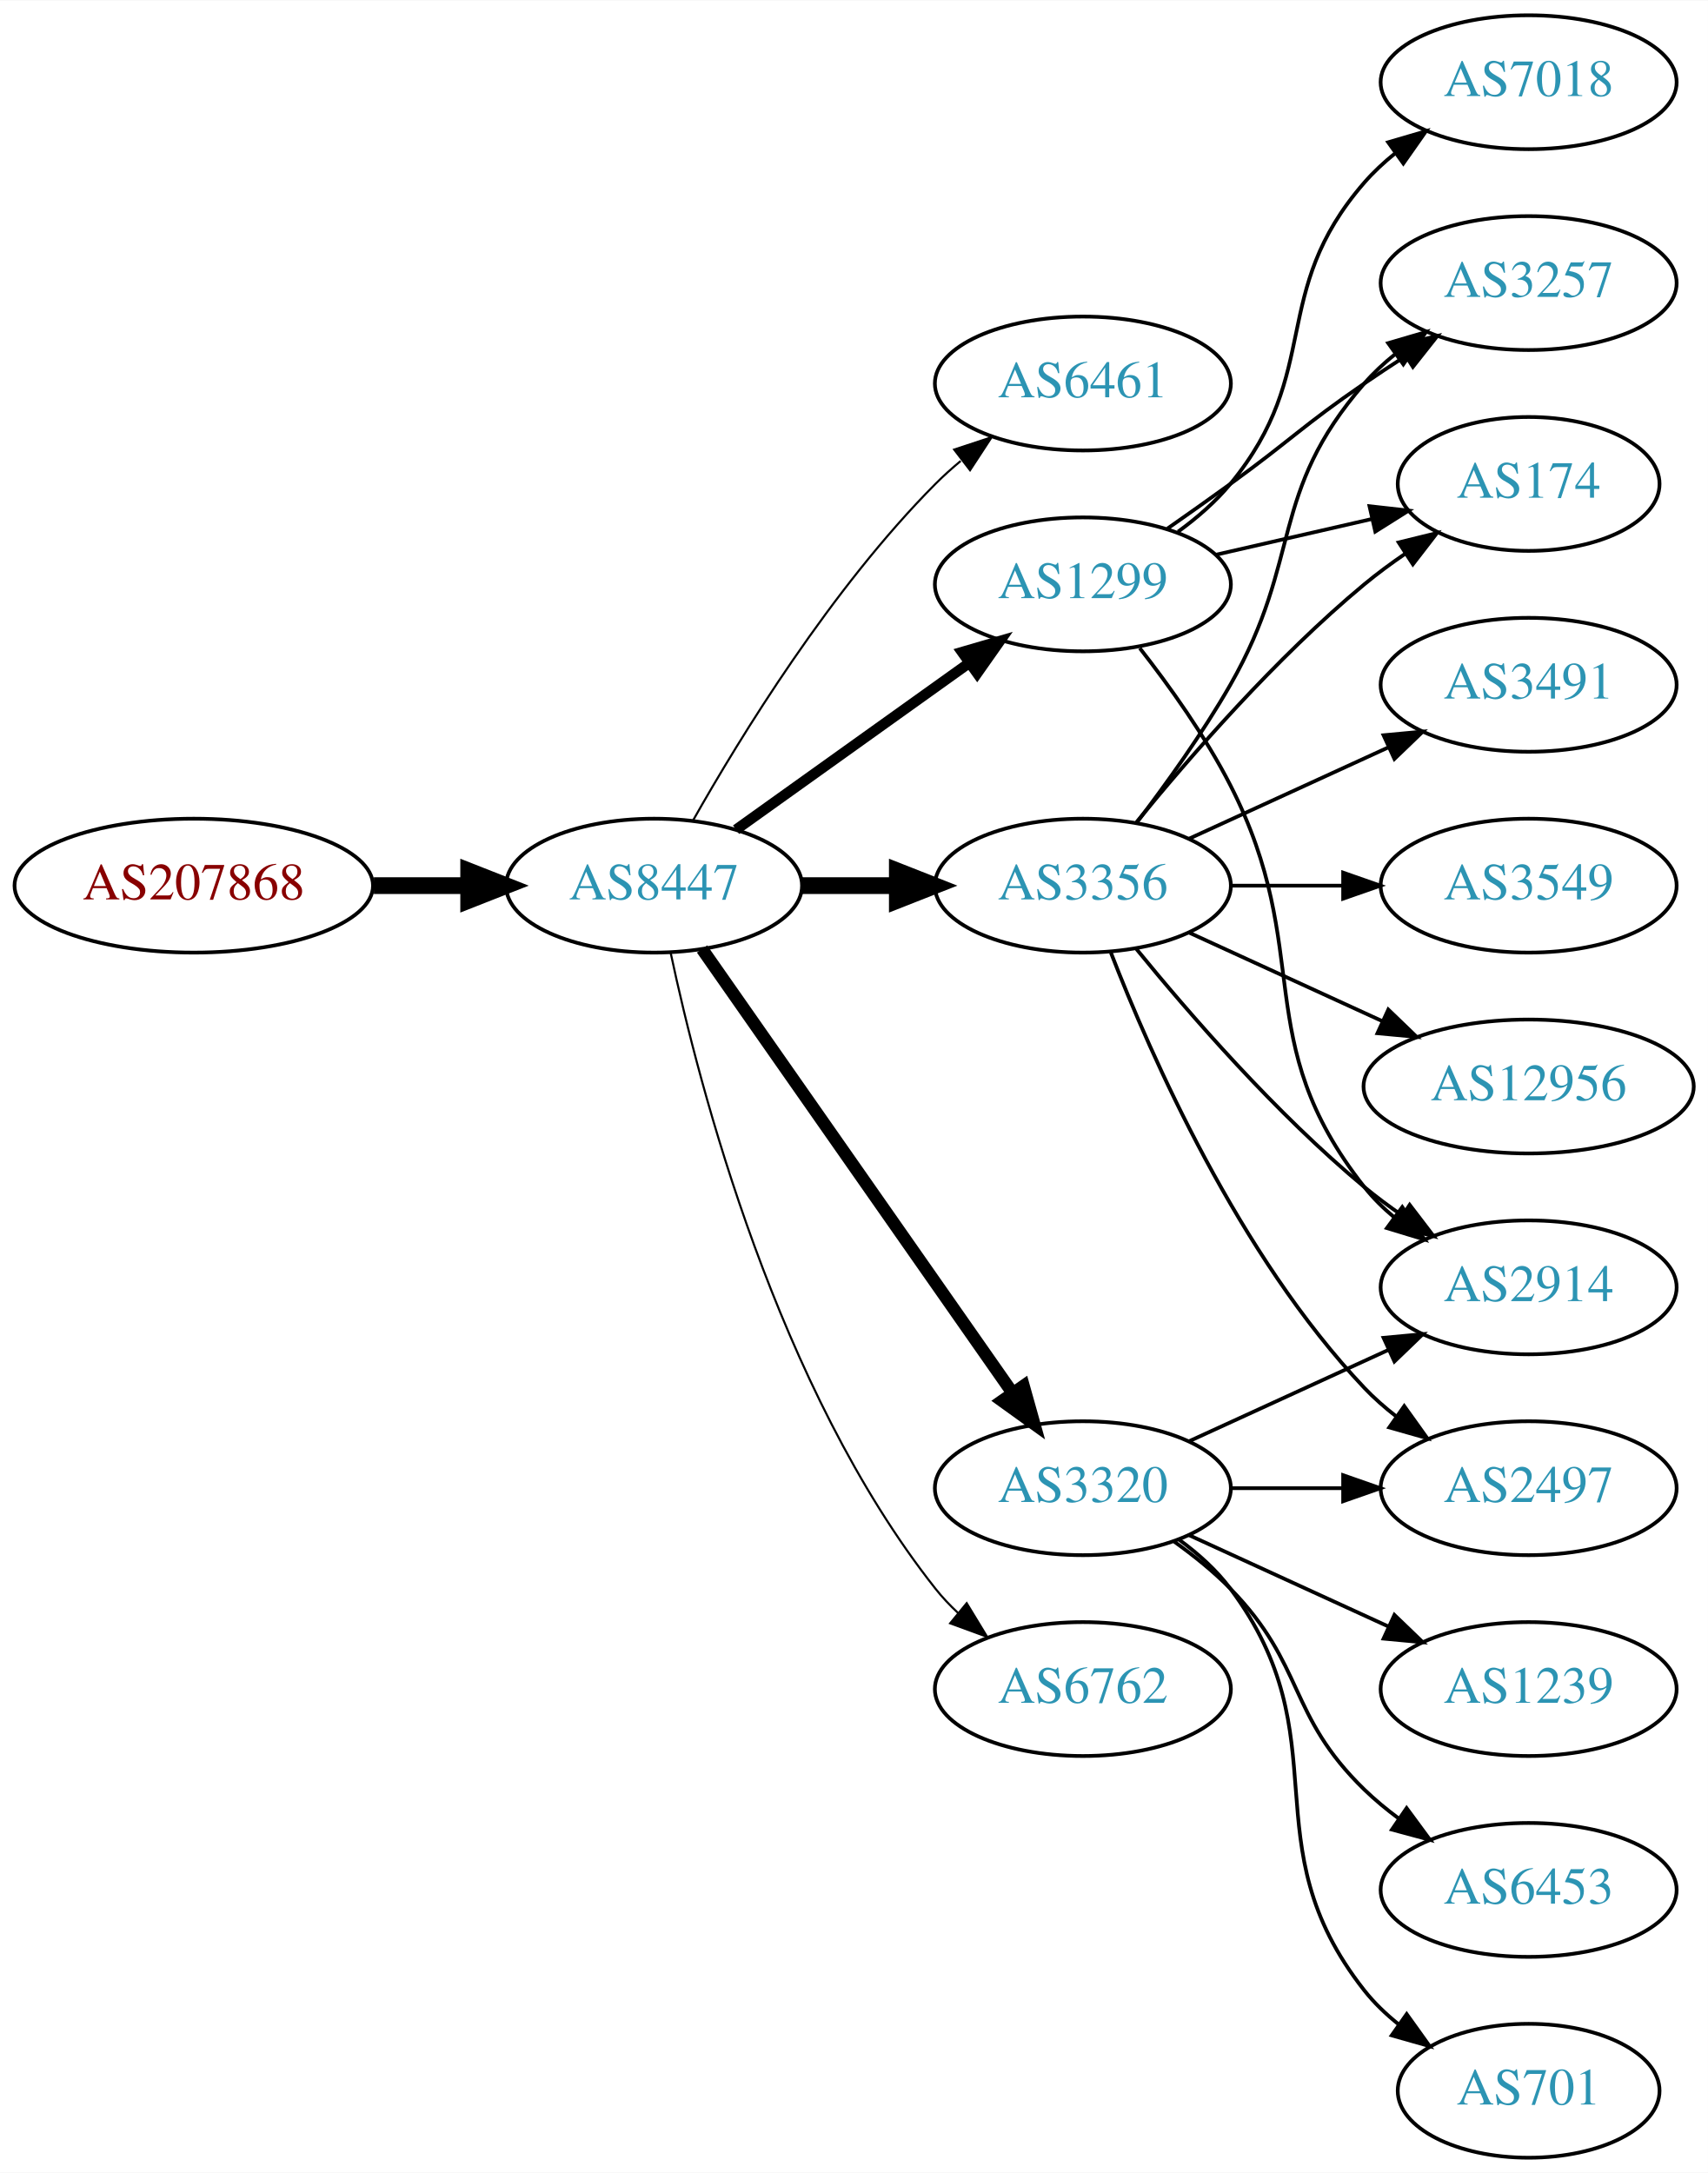
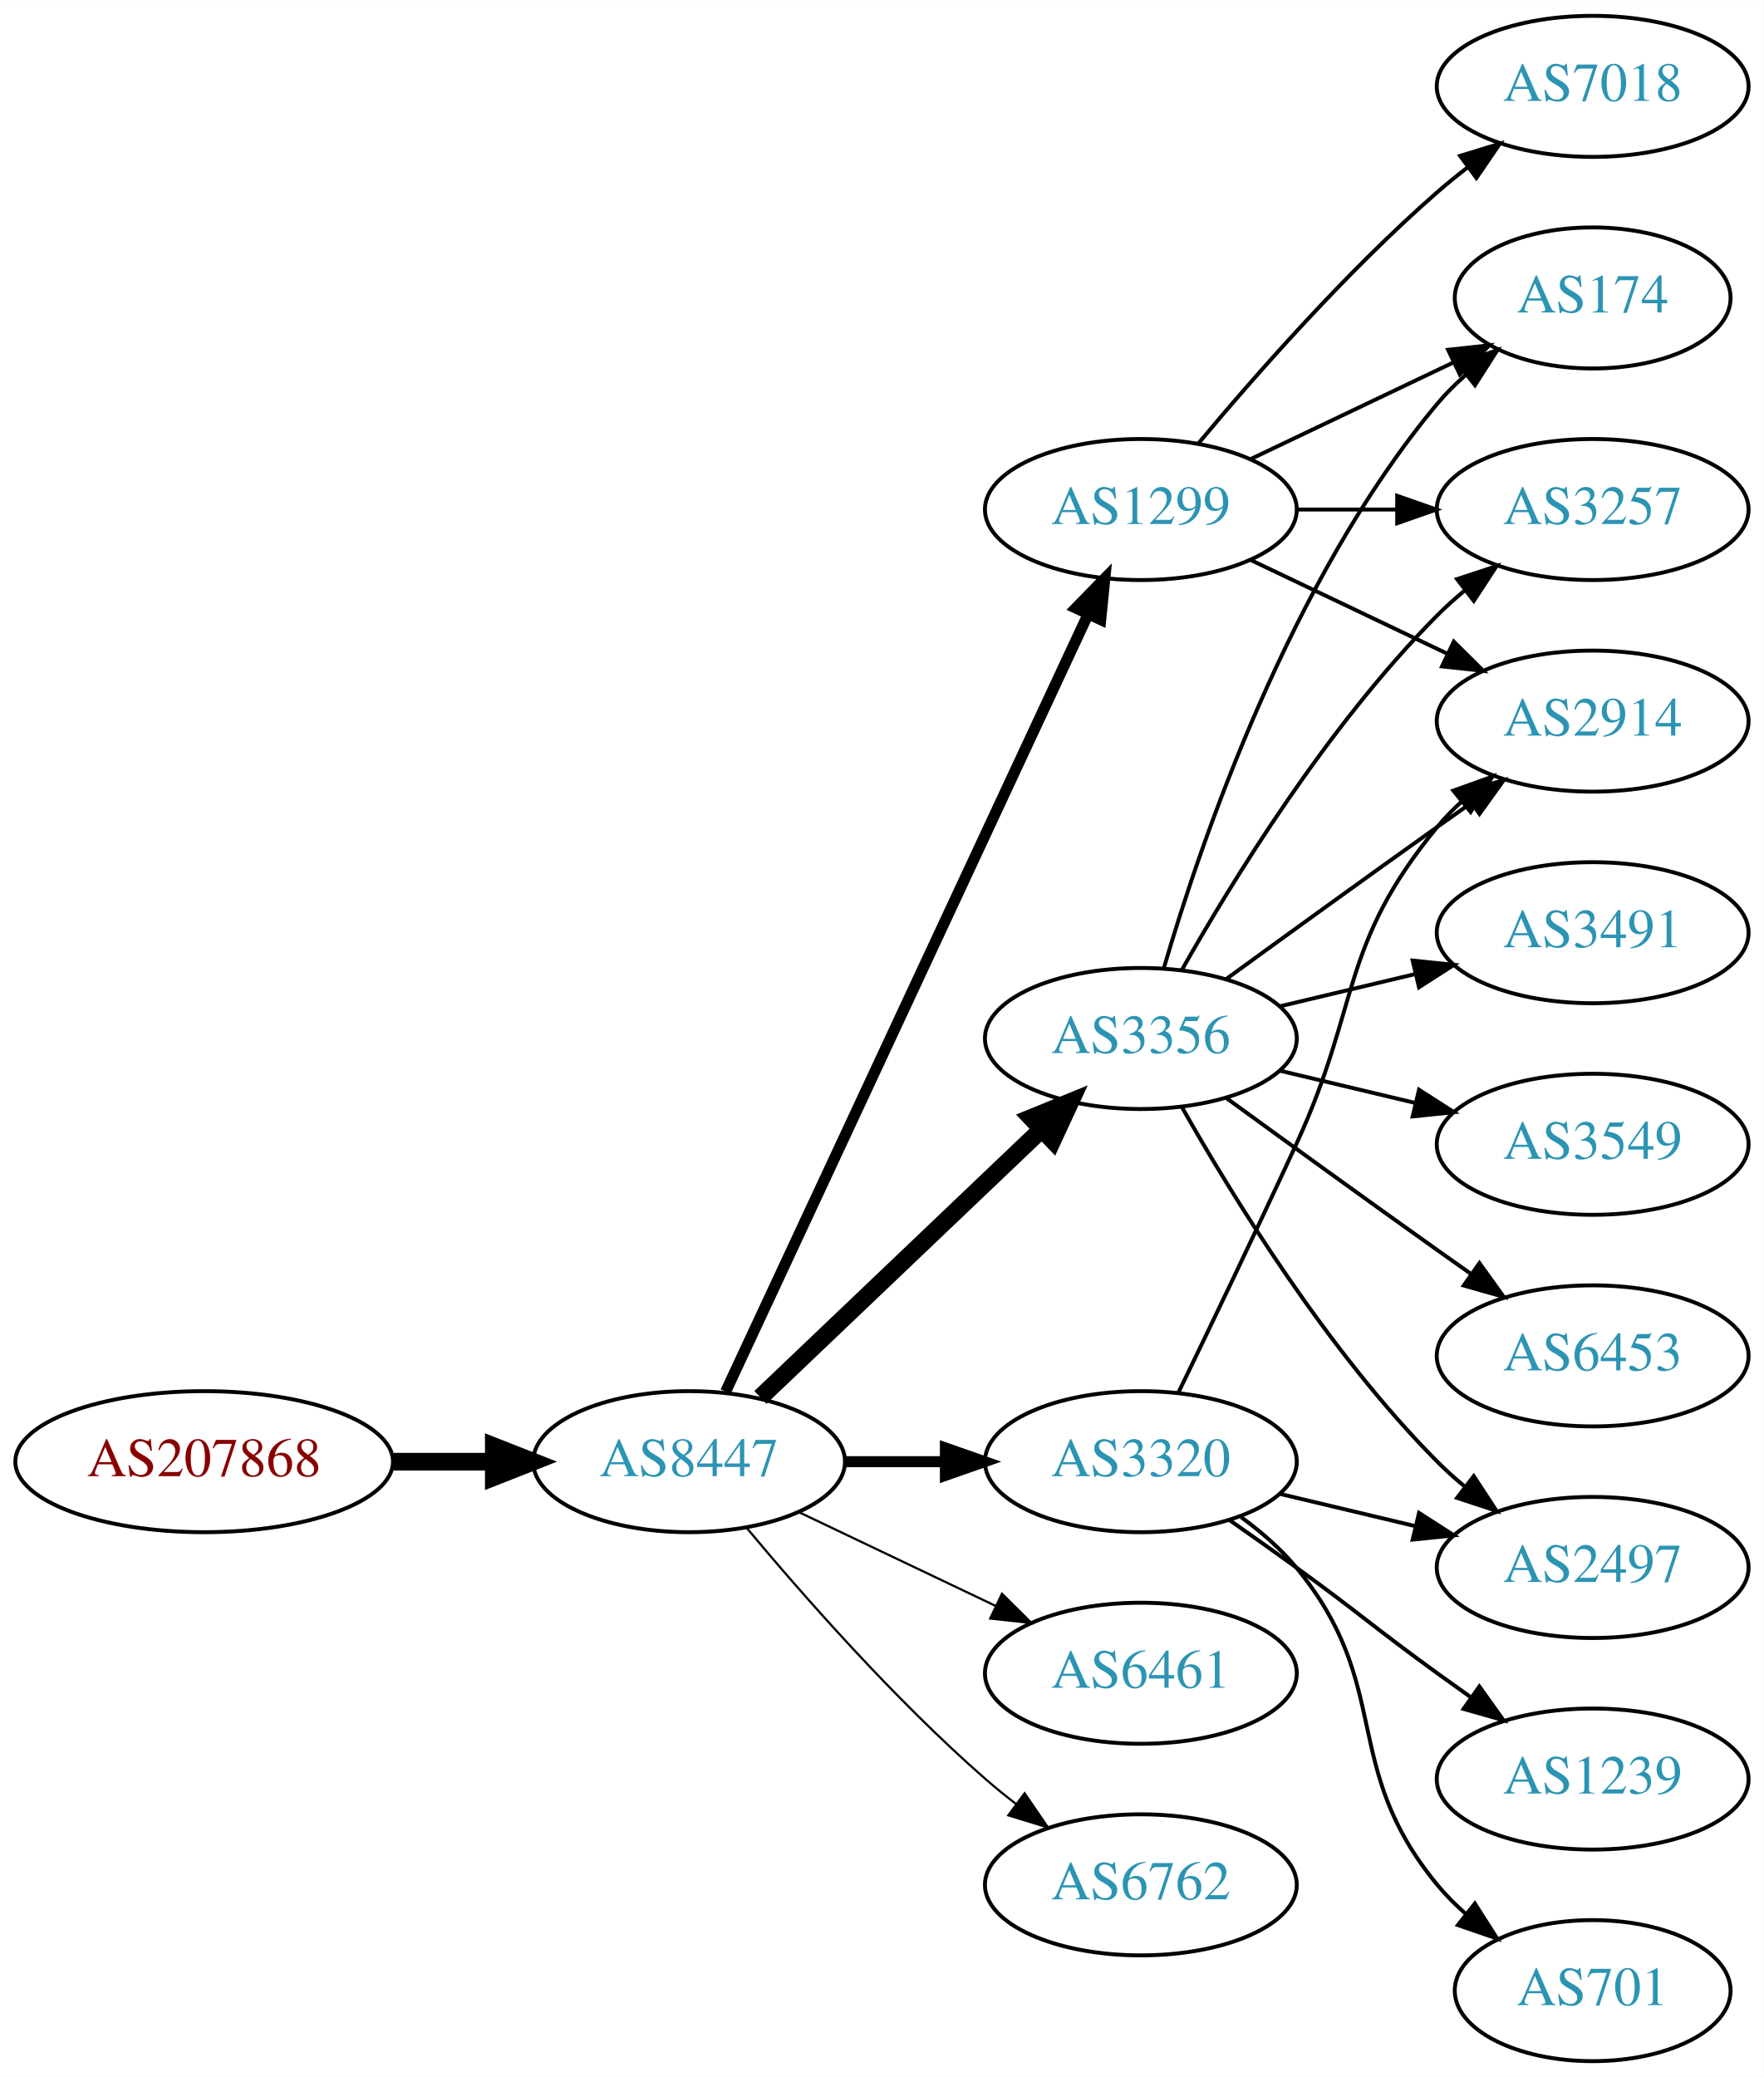
- <svg xmlns="http://www.w3.org/2000/svg" xmlns:xlink="http://www.w3.org/1999/xlink" width="459pt" height="584pt" viewBox="0.00 0.00 459.17 584.00">
-   <g id="graph0" class="graph" transform="scale(1 1) rotate(0) translate(4 580)">
-     <polygon fill="white" stroke="none" points="-4,4 -4,-580 455.17,-580 455.17,4 -4,4" />
+ <svg xmlns="http://www.w3.org/2000/svg" xmlns:xlink="http://www.w3.org/1999/xlink" width="450pt" height="530pt" viewBox="0.00 0.00 450.07 530.00">
+   <g id="graph0" class="graph" transform="scale(1 1) rotate(0) translate(4 526)">
+     <polygon fill="white" stroke="none" points="-4,4 -4,-526 446.07,-526 446.07,4 -4,4" />
    <g id="node1" class="node">
      <g id="a_node1">
        <a xlink:href="/asn/207868" xlink:title="AS207868 ~ Hennlich GmbH &amp; Co KG [AT]">
-           <ellipse fill="#ffffff" stroke="black" cx="48.096" cy="-342" rx="48.192" ry="18" />
-           <text text-anchor="middle" x="48.096" y="-338.3" font-family="Times,serif" font-size="14.00" fill="#880000">AS207868</text>
+           <ellipse fill="#ffffff" stroke="black" cx="48.096" cy="-153" rx="48.192" ry="18" />
+           <text text-anchor="middle" x="48.096" y="-149.3" font-family="Times,serif" font-size="14.00" fill="#880000">AS207868</text>
        </a>
      </g>
    </g>
    <g id="node2" class="node">
      <g id="a_node2">
        <a xlink:href="/asn/8447" xlink:title="AS8447 ~ A1 Telekom Austria AG [AT]">
-           <ellipse fill="#ffffff" stroke="black" cx="171.838" cy="-342" rx="39.794" ry="18" />
-           <text text-anchor="middle" x="171.838" y="-338.3" font-family="Times,serif" font-size="14.00" fill="#2c94b3">AS8447</text>
+           <ellipse fill="#ffffff" stroke="black" cx="171.838" cy="-153" rx="39.794" ry="18" />
+           <text text-anchor="middle" x="171.838" y="-149.3" font-family="Times,serif" font-size="14.00" fill="#2c94b3">AS8447</text>
        </a>
      </g>
    </g>
    <g id="edge1" class="edge">
-       <path fill="none" stroke="black" stroke-width="4.5" d="M96.513,-342C104.867,-342 113.577,-342 121.969,-342" />
-       <polygon fill="black" stroke="black" stroke-width="4.5" points="122.004,-345.938 132.004,-342 122.004,-338.063 122.004,-345.938" />
+       <path fill="none" stroke="black" stroke-width="4.5" d="M96.513,-153C104.867,-153 113.577,-153 121.969,-153" />
+       <polygon fill="black" stroke="black" stroke-width="4.5" points="122.004,-156.938 132.004,-153 122.004,-149.063 122.004,-156.938" />
    </g>
    <g id="node3" class="node">
      <g id="a_node3">
-         <a xlink:href="/asn/6461" xlink:title="AS6461 ~ Zayo Bandwidth [US]">
-           <ellipse fill="#ffffff" stroke="black" cx="287.131" cy="-477" rx="39.794" ry="18" />
-           <text text-anchor="middle" x="287.131" y="-473.3" font-family="Times,serif" font-size="14.00" fill="#2c94b3">AS6461</text>
+         <a xlink:href="/asn/1299" xlink:title="AS1299 ~ Telia Carrier [EU]">
+           <ellipse fill="#ffffff" stroke="black" cx="287.131" cy="-396" rx="39.794" ry="18" />
+           <text text-anchor="middle" x="287.131" y="-392.3" font-family="Times,serif" font-size="14.00" fill="#2c94b3">AS1299</text>
        </a>
      </g>
    </g>
    <g id="edge2" class="edge">
-       <path fill="none" stroke="black" stroke-width="0.562" d="M182.298,-359.49C195.08,-382.096 219.512,-421.886 247.484,-450 249.595,-452.121 251.891,-454.188 254.277,-456.171" />
-       <polygon fill="black" stroke="black" stroke-width="0.562" points="252.529,-459.242 262.592,-462.556 256.792,-453.69 252.529,-459.242" />
+       <path fill="none" stroke="black" stroke-width="2.812" d="M181.169,-170.868C200.858,-213.101 250.358,-319.272 273.649,-369.227" />
+       <polygon fill="black" stroke="black" stroke-width="2.812" points="270.543,-370.849 277.941,-378.433 276.887,-367.891 270.543,-370.849" />
    </g>
    <g id="node4" class="node">
      <g id="a_node4">
        <a xlink:href="/asn/3356" xlink:title="AS3356 ~ Level 3 Parent, LLC [US]">
-           <ellipse fill="#ffffff" stroke="black" cx="287.131" cy="-342" rx="39.794" ry="18" />
-           <text text-anchor="middle" x="287.131" y="-338.3" font-family="Times,serif" font-size="14.00" fill="#2c94b3">AS3356</text>
+           <ellipse fill="#ffffff" stroke="black" cx="287.131" cy="-261" rx="39.794" ry="18" />
+           <text text-anchor="middle" x="287.131" y="-257.3" font-family="Times,serif" font-size="14.00" fill="#2c94b3">AS3356</text>
        </a>
      </g>
    </g>
    <g id="edge3" class="edge">
-       <path fill="none" stroke="black" stroke-width="4.5" d="M211.51,-342C219.713,-342 228.477,-342 237.009,-342" />
-       <polygon fill="black" stroke="black" stroke-width="4.5" points="237.248,-345.938 247.248,-342 237.248,-338.063 237.248,-345.938" />
+       <path fill="none" stroke="black" stroke-width="4.5" d="M190.045,-169.403C209.12,-187.587 240.04,-217.063 261.638,-237.651" />
+       <polygon fill="black" stroke="black" stroke-width="4.5" points="259.178,-240.747 269.133,-244.797 264.612,-235.047 259.178,-240.747" />
    </g>
    <g id="node5" class="node">
      <g id="a_node5">
-         <a xlink:href="/asn/1299" xlink:title="AS1299 ~ Telia Carrier [EU]">
-           <ellipse fill="#ffffff" stroke="black" cx="287.131" cy="-423" rx="39.794" ry="18" />
-           <text text-anchor="middle" x="287.131" y="-419.3" font-family="Times,serif" font-size="14.00" fill="#2c94b3">AS1299</text>
+         <a xlink:href="/asn/3320" xlink:title="AS3320 ~ DTAG [DE]">
+           <ellipse fill="#ffffff" stroke="black" cx="287.131" cy="-153" rx="39.794" ry="18" />
+           <text text-anchor="middle" x="287.131" y="-149.3" font-family="Times,serif" font-size="14.00" fill="#2c94b3">AS3320</text>
        </a>
      </g>
    </g>
    <g id="edge4" class="edge">
-       <path fill="none" stroke="black" stroke-width="2.812" d="M193.882,-357.046C211.497,-369.639 236.835,-387.755 256.501,-401.816" />
-       <polygon fill="black" stroke="black" stroke-width="2.812" points="254.645,-404.791 264.815,-407.76 258.716,-399.097 254.645,-404.791" />
+       <path fill="none" stroke="black" stroke-width="2.812" d="M211.51,-153C219.713,-153 228.477,-153 237.009,-153" />
+       <polygon fill="black" stroke="black" stroke-width="2.812" points="237.248,-156.5 247.248,-153 237.248,-149.5 237.248,-156.5" />
    </g>
    <g id="node6" class="node">
      <g id="a_node6">
-         <a xlink:href="/asn/3320" xlink:title="AS3320 ~ DTAG [DE]">
-           <ellipse fill="#ffffff" stroke="black" cx="287.131" cy="-180" rx="39.794" ry="18" />
-           <text text-anchor="middle" x="287.131" y="-176.3" font-family="Times,serif" font-size="14.00" fill="#2c94b3">AS3320</text>
+         <a xlink:href="/asn/6461" xlink:title="AS6461 ~ Zayo Bandwidth [US]">
+           <ellipse fill="#ffffff" stroke="black" cx="287.131" cy="-99" rx="39.794" ry="18" />
+           <text text-anchor="middle" x="287.131" y="-95.3" font-family="Times,serif" font-size="14.00" fill="#2c94b3">AS6461</text>
        </a>
      </g>
    </g>
    <g id="edge5" class="edge">
-       <path fill="none" stroke="black" stroke-width="3.375" d="M184.748,-324.969C204.67,-296.483 244.859,-239.015 268.209,-205.626" />
-       <polygon fill="black" stroke="black" stroke-width="3.375" points="271.176,-207.491 274.039,-197.29 265.44,-203.479 271.176,-207.491" />
+       <path fill="none" stroke="black" stroke-width="0.562" d="M199.974,-140.066C214.968,-132.919 233.789,-123.948 250.013,-116.215" />
+       <polygon fill="black" stroke="black" stroke-width="0.562" points="251.695,-119.291 259.216,-111.829 248.683,-112.972 251.695,-119.291" />
    </g>
    <g id="node7" class="node">
      <g id="a_node7">
        <a xlink:href="/asn/6762" xlink:title="AS6762 ~ TELECOM ITALIA SPARKLE S.p.A. [IT]">
-           <ellipse fill="#ffffff" stroke="black" cx="287.131" cy="-126" rx="39.794" ry="18" />
-           <text text-anchor="middle" x="287.131" y="-122.3" font-family="Times,serif" font-size="14.00" fill="#2c94b3">AS6762</text>
+           <ellipse fill="#ffffff" stroke="black" cx="287.131" cy="-45" rx="39.794" ry="18" />
+           <text text-anchor="middle" x="287.131" y="-41.3" font-family="Times,serif" font-size="14.00" fill="#2c94b3">AS6762</text>
        </a>
      </g>
    </g>
    <g id="edge6" class="edge">
-       <path fill="none" stroke="black" stroke-width="0.562" d="M176.328,-323.84C183.959,-287.97 204.951,-206.845 247.484,-153 249.292,-150.712 251.345,-148.538 253.539,-146.49" />
-       <polygon fill="black" stroke="black" stroke-width="0.562" points="255.893,-149.086 261.399,-140.034 251.45,-143.677 255.893,-149.086" />
+       <path fill="none" stroke="black" stroke-width="0.562" d="M186.468,-136.183C200.751,-119.071 224.297,-92.255 247.484,-72 249.95,-69.846 252.589,-67.706 255.286,-65.628" />
+       <polygon fill="black" stroke="black" stroke-width="0.562" points="257.459,-68.375 263.44,-59.63 253.311,-62.736 257.459,-68.375" />
    </g>
    <g id="node8" class="node">
      <g id="a_node8">
-         <a xlink:href="/asn/174" xlink:title="AS174 ~ Cogent Communications [US]">
-           <ellipse fill="#ffffff" stroke="black" cx="406.973" cy="-450" rx="35.194" ry="18" />
-           <text text-anchor="middle" x="406.973" y="-446.3" font-family="Times,serif" font-size="14.00" fill="#2c94b3">AS174</text>
+         <a xlink:href="/asn/2914" xlink:title="AS2914 ~ NTT America, Inc. [US]">
+           <ellipse fill="#ffffff" stroke="black" cx="402.424" cy="-342" rx="39.794" ry="18" />
+           <text text-anchor="middle" x="402.424" y="-338.3" font-family="Times,serif" font-size="14.00" fill="#2c94b3">AS2914</text>
        </a>
      </g>
    </g>
    <g id="edge7" class="edge">
-       <path fill="none" stroke="black" d="M301.55,-359.065C315.665,-376.375 339.079,-403.345 362.777,-423 366.241,-425.872 370.033,-428.669 373.888,-431.308" />
-       <polygon fill="black" stroke="black" points="372.03,-434.275 382.32,-436.797 375.849,-428.408 372.03,-434.275" />
+       <path fill="none" stroke="black" d="M315.267,-383.066C330.261,-375.919 349.082,-366.948 365.306,-359.215" />
+       <polygon fill="black" stroke="black" points="366.988,-362.291 374.509,-354.829 363.976,-355.972 366.988,-362.291" />
    </g>
    <g id="node9" class="node">
      <g id="a_node9">
-         <a xlink:href="/asn/3549" xlink:title="AS3549 ~ Level 3 Parent, LLC [US]">
-           <ellipse fill="#ffffff" stroke="black" cx="406.973" cy="-342" rx="39.794" ry="18" />
-           <text text-anchor="middle" x="406.973" y="-338.3" font-family="Times,serif" font-size="14.00" fill="#2c94b3">AS3549</text>
+         <a xlink:href="/asn/7018" xlink:title="AS7018 ~ AT&amp;T Services, Inc. [US]">
+           <ellipse fill="#ffffff" stroke="black" cx="402.424" cy="-504" rx="39.794" ry="18" />
+           <text text-anchor="middle" x="402.424" y="-500.3" font-family="Times,serif" font-size="14.00" fill="#2c94b3">AS7018</text>
        </a>
      </g>
    </g>
    <g id="edge8" class="edge">
-       <path fill="none" stroke="black" d="M327.044,-342C336.597,-342 346.947,-342 356.909,-342" />
-       <polygon fill="black" stroke="black" points="357.102,-345.5 367.102,-342 357.102,-338.5 357.102,-345.5" />
+       <path fill="none" stroke="black" d="M301.761,-412.817C316.044,-429.929 339.59,-456.745 362.777,-477 365.243,-479.154 367.882,-481.294 370.579,-483.372" />
+       <polygon fill="black" stroke="black" points="368.604,-486.264 378.733,-489.37 372.752,-480.625 368.604,-486.264" />
    </g>
    <g id="node10" class="node">
      <g id="a_node10">
-         <a xlink:href="/asn/2497" xlink:title="AS2497 ~ Internet Initiative Japan Inc. [JP]">
-           <ellipse fill="#ffffff" stroke="black" cx="406.973" cy="-180" rx="39.794" ry="18" />
-           <text text-anchor="middle" x="406.973" y="-176.3" font-family="Times,serif" font-size="14.00" fill="#2c94b3">AS2497</text>
+         <a xlink:href="/asn/174" xlink:title="AS174 ~ Cogent Communications [US]">
+           <ellipse fill="#ffffff" stroke="black" cx="402.424" cy="-450" rx="35.194" ry="18" />
+           <text text-anchor="middle" x="402.424" y="-446.3" font-family="Times,serif" font-size="14.00" fill="#2c94b3">AS174</text>
        </a>
      </g>
    </g>
    <g id="edge9" class="edge">
-       <path fill="none" stroke="black" d="M294.654,-324.006C305.404,-296.272 329.062,-242.571 362.777,-207 365.363,-204.272 368.281,-201.706 371.349,-199.323" />
-       <polygon fill="black" stroke="black" points="373.527,-202.07 379.697,-193.457 369.503,-196.342 373.527,-202.07" />
+       <path fill="none" stroke="black" d="M315.267,-408.934C330.699,-416.29 350.185,-425.577 366.72,-433.459" />
+       <polygon fill="black" stroke="black" points="365.529,-436.768 376.062,-437.911 368.54,-430.449 365.529,-436.768" />
    </g>
    <g id="node11" class="node">
      <g id="a_node11">
        <a xlink:href="/asn/3257" xlink:title="AS3257 ~ GTT [DE]">
-           <ellipse fill="#ffffff" stroke="black" cx="406.973" cy="-504" rx="39.794" ry="18" />
-           <text text-anchor="middle" x="406.973" y="-500.3" font-family="Times,serif" font-size="14.00" fill="#2c94b3">AS3257</text>
+           <ellipse fill="#ffffff" stroke="black" cx="402.424" cy="-396" rx="39.794" ry="18" />
+           <text text-anchor="middle" x="402.424" y="-392.3" font-family="Times,serif" font-size="14.00" fill="#2c94b3">AS3257</text>
        </a>
      </g>
    </g>
    <g id="edge10" class="edge">
-       <path fill="none" stroke="black" d="M301.592,-358.913C309.485,-369.27 319.335,-382.992 326.777,-396 346.342,-430.194 336.943,-447.258 362.777,-477 365.242,-479.838 368.079,-482.477 371.097,-484.906" />
-       <polygon fill="black" stroke="black" points="369.207,-487.858 379.375,-490.836 373.283,-482.167 369.207,-487.858" />
+       <path fill="none" stroke="black" d="M326.803,-396C335.006,-396 343.77,-396 352.302,-396" />
+       <polygon fill="black" stroke="black" points="352.541,-399.5 362.541,-396 352.541,-392.5 352.541,-399.5" />
+     </g>
+     <g id="edge13" class="edge">
+       <path fill="none" stroke="black" d="M308.979,-276.222C323.913,-287.091 344.527,-302.025 362.777,-315 365.598,-317.005 368.541,-319.085 371.489,-321.159" />
+       <polygon fill="black" stroke="black" points="369.516,-324.05 379.714,-326.926 373.535,-318.319 369.516,-324.05" />
+     </g>
+     <g id="edge15" class="edge">
+       <path fill="none" stroke="black" d="M293.005,-279.002C302.319,-310.844 325.136,-377.981 362.777,-423 364.93,-425.574 367.384,-428.017 369.988,-430.303" />
+       <polygon fill="black" stroke="black" points="368.072,-433.249 378.099,-436.672 372.395,-427.743 368.072,-433.249" />
+     </g>
+     <g id="edge12" class="edge">
+       <path fill="none" stroke="black" d="M297.591,-278.49C310.373,-301.096 334.805,-340.886 362.777,-369 364.888,-371.121 367.184,-373.188 369.57,-375.171" />
+       <polygon fill="black" stroke="black" points="367.822,-378.242 377.885,-381.556 372.085,-372.69 367.822,-378.242" />
    </g>
    <g id="node12" class="node">
      <g id="a_node12">
-         <a xlink:href="/asn/12956" xlink:title="AS12956 ~ TELXIUS [ES]">
-           <ellipse fill="#ffffff" stroke="black" cx="406.973" cy="-288" rx="44.393" ry="18" />
-           <text text-anchor="middle" x="406.973" y="-284.3" font-family="Times,serif" font-size="14.00" fill="#2c94b3">AS12956</text>
+         <a xlink:href="/asn/3491" xlink:title="AS3491 ~ PCCW Global, Inc. [US]">
+           <ellipse fill="#ffffff" stroke="black" cx="402.424" cy="-288" rx="39.794" ry="18" />
+           <text text-anchor="middle" x="402.424" y="-284.3" font-family="Times,serif" font-size="14.00" fill="#2c94b3">AS3491</text>
        </a>
      </g>
    </g>
    <g id="edge11" class="edge">
-       <path fill="none" stroke="black" d="M315.76,-329.339C331.258,-322.238 350.824,-313.272 367.771,-305.506" />
-       <polygon fill="black" stroke="black" points="369.24,-308.683 376.873,-301.335 366.324,-302.319 369.24,-308.683" />
+       <path fill="none" stroke="black" d="M322.738,-269.248C333.609,-271.838 345.764,-274.735 357.206,-277.462" />
+       <polygon fill="black" stroke="black" points="356.49,-280.889 367.029,-279.803 358.112,-274.08 356.49,-280.889" />
    </g>
    <g id="node13" class="node">
      <g id="a_node13">
-         <a xlink:href="/asn/2914" xlink:title="AS2914 ~ NTT America, Inc. [US]">
-           <ellipse fill="#ffffff" stroke="black" cx="406.973" cy="-234" rx="39.794" ry="18" />
-           <text text-anchor="middle" x="406.973" y="-230.3" font-family="Times,serif" font-size="14.00" fill="#2c94b3">AS2914</text>
-         </a>
-       </g>
-     </g>
-     <g id="edge12" class="edge">
-       <path fill="none" stroke="black" d="M301.55,-324.935C315.665,-307.625 339.079,-280.655 362.777,-261 365.994,-258.332 369.494,-255.73 373.065,-253.259" />
-       <polygon fill="black" stroke="black" points="374.988,-256.183 381.421,-247.764 371.143,-250.334 374.988,-256.183" />
+         <a xlink:href="/asn/3549" xlink:title="AS3549 ~ Level 3 Parent, LLC [US]">
+           <ellipse fill="#ffffff" stroke="black" cx="402.424" cy="-234" rx="39.794" ry="18" />
+           <text text-anchor="middle" x="402.424" y="-230.3" font-family="Times,serif" font-size="14.00" fill="#2c94b3">AS3549</text>
+         </a>
+       </g>
+     </g>
+     <g id="edge14" class="edge">
+       <path fill="none" stroke="black" d="M322.738,-252.752C333.609,-250.162 345.764,-247.265 357.206,-244.538" />
+       <polygon fill="black" stroke="black" points="358.112,-247.92 367.029,-242.197 356.49,-241.111 358.112,-247.92" />
    </g>
    <g id="node14" class="node">
      <g id="a_node14">
-         <a xlink:href="/asn/3491" xlink:title="AS3491 ~ PCCW Global, Inc. [US]">
-           <ellipse fill="#ffffff" stroke="black" cx="406.973" cy="-396" rx="39.794" ry="18" />
-           <text text-anchor="middle" x="406.973" y="-392.3" font-family="Times,serif" font-size="14.00" fill="#2c94b3">AS3491</text>
-         </a>
-       </g>
-     </g>
-     <g id="edge13" class="edge">
-       <path fill="none" stroke="black" d="M315.76,-354.661C331.717,-361.973 351.987,-371.261 369.27,-379.181" />
-       <polygon fill="black" stroke="black" points="367.969,-382.435 378.518,-383.419 370.885,-376.071 367.969,-382.435" />
-     </g>
-     <g id="edge15" class="edge">
-       <path fill="none" stroke="black" d="M322.85,-430.955C335.943,-433.955 350.965,-437.396 364.606,-440.522" />
-       <polygon fill="black" stroke="black" points="364.184,-444.016 374.713,-442.838 365.747,-437.193 364.184,-444.016" />
-     </g>
-     <g id="edge14" class="edge">
-       <path fill="none" stroke="black" d="M309.888,-438.009C315.422,-441.879 321.341,-446.064 326.777,-450 342.977,-461.729 346.283,-465.689 362.777,-477 366.306,-479.419 370.043,-481.889 373.784,-484.302" />
-       <polygon fill="black" stroke="black" points="372.106,-487.382 382.425,-489.784 375.856,-481.472 372.106,-487.382" />
-     </g>
-     <g id="edge17" class="edge">
-       <path fill="none" stroke="black" d="M302.427,-405.86C310.414,-395.647 320.075,-382.147 326.777,-369 349.758,-323.923 331.479,-300.754 362.777,-261 365.102,-258.047 367.846,-255.33 370.805,-252.853" />
-       <polygon fill="black" stroke="black" points="372.998,-255.585 379.002,-246.855 368.865,-249.936 372.998,-255.585" />
+         <a xlink:href="/asn/2497" xlink:title="AS2497 ~ Internet Initiative Japan Inc. [JP]">
+           <ellipse fill="#ffffff" stroke="black" cx="402.424" cy="-126" rx="39.794" ry="18" />
+           <text text-anchor="middle" x="402.424" y="-122.3" font-family="Times,serif" font-size="14.00" fill="#2c94b3">AS2497</text>
+         </a>
+       </g>
+     </g>
+     <g id="edge16" class="edge">
+       <path fill="none" stroke="black" d="M297.591,-243.51C310.373,-220.904 334.805,-181.114 362.777,-153 364.888,-150.879 367.184,-148.812 369.57,-146.829" />
+       <polygon fill="black" stroke="black" points="372.085,-149.31 377.885,-140.444 367.822,-143.758 372.085,-149.31" />
    </g>
    <g id="node15" class="node">
      <g id="a_node15">
-         <a xlink:href="/asn/7018" xlink:title="AS7018 ~ AT&amp;T Services, Inc. [US]">
-           <ellipse fill="#ffffff" stroke="black" cx="406.973" cy="-558" rx="39.794" ry="18" />
-           <text text-anchor="middle" x="406.973" y="-554.3" font-family="Times,serif" font-size="14.00" fill="#2c94b3">AS7018</text>
-         </a>
-       </g>
-     </g>
-     <g id="edge16" class="edge">
-       <path fill="none" stroke="black" d="M312.712,-437.156C317.806,-440.872 322.82,-445.201 326.777,-450 351.842,-480.394 336.943,-501.258 362.777,-531 365.242,-533.838 368.079,-536.477 371.097,-538.906" />
-       <polygon fill="black" stroke="black" points="369.207,-541.858 379.375,-544.836 373.283,-536.167 369.207,-541.858" />
+         <a xlink:href="/asn/6453" xlink:title="AS6453 ~ TATA COMMUNICATIONS (AMERICA) INC [US]">
+           <ellipse fill="#ffffff" stroke="black" cx="402.424" cy="-180" rx="39.794" ry="18" />
+           <text text-anchor="middle" x="402.424" y="-176.3" font-family="Times,serif" font-size="14.00" fill="#2c94b3">AS6453</text>
+         </a>
+       </g>
+     </g>
+     <g id="edge17" class="edge">
+       <path fill="none" stroke="black" d="M308.979,-245.778C323.913,-234.909 344.527,-219.975 362.777,-207 365.598,-204.995 368.541,-202.915 371.489,-200.841" />
+       <polygon fill="black" stroke="black" points="373.535,-203.681 379.714,-195.074 369.516,-197.95 373.535,-203.681" />
    </g>
    <g id="edge18" class="edge">
-       <path fill="none" stroke="black" d="M327.044,-180C336.597,-180 346.947,-180 356.909,-180" />
-       <polygon fill="black" stroke="black" points="357.102,-183.5 367.102,-180 357.102,-176.5 357.102,-183.5" />
-     </g>
-     <g id="edge22" class="edge">
-       <path fill="none" stroke="black" d="M315.76,-192.661C331.717,-199.973 351.987,-209.261 369.27,-217.181" />
-       <polygon fill="black" stroke="black" points="367.969,-220.435 378.518,-221.419 370.885,-214.071 367.969,-220.435" />
+       <path fill="none" stroke="black" d="M296.712,-170.633C304.636,-186.998 316.672,-212.065 326.777,-234 343.261,-269.781 337.713,-284.606 362.777,-315 364.633,-317.25 366.72,-319.396 368.939,-321.424" />
+       <polygon fill="black" stroke="black" points="366.874,-324.256 376.843,-327.844 371.287,-318.823 366.874,-324.256" />
+     </g>
+     <g id="edge21" class="edge">
+       <path fill="none" stroke="black" d="M322.738,-144.752C333.609,-142.162 345.764,-139.265 357.206,-136.538" />
+       <polygon fill="black" stroke="black" points="358.112,-139.92 367.029,-134.197 356.49,-133.111 358.112,-139.92" />
    </g>
    <g id="node16" class="node">
      <g id="a_node16">
        <a xlink:href="/asn/1239" xlink:title="AS1239 ~ Sprint [US]">
-           <ellipse fill="#ffffff" stroke="black" cx="406.973" cy="-126" rx="39.794" ry="18" />
-           <text text-anchor="middle" x="406.973" y="-122.3" font-family="Times,serif" font-size="14.00" fill="#2c94b3">AS1239</text>
+           <ellipse fill="#ffffff" stroke="black" cx="402.424" cy="-72" rx="39.794" ry="18" />
+           <text text-anchor="middle" x="402.424" y="-68.3" font-family="Times,serif" font-size="14.00" fill="#2c94b3">AS1239</text>
        </a>
      </g>
    </g>
    <g id="edge19" class="edge">
-       <path fill="none" stroke="black" d="M315.76,-167.339C331.717,-160.027 351.987,-150.739 369.27,-142.819" />
-       <polygon fill="black" stroke="black" points="370.885,-145.929 378.518,-138.581 367.969,-139.565 370.885,-145.929" />
+       <path fill="none" stroke="black" d="M309.888,-137.991C315.422,-134.121 321.341,-129.936 326.777,-126 342.977,-114.271 346.578,-110.729 362.777,-99 365.58,-96.971 368.512,-94.875 371.453,-92.79" />
+       <polygon fill="black" stroke="black" points="373.504,-95.627 379.667,-87.009 369.475,-89.903 373.504,-95.627" />
    </g>
    <g id="node17" class="node">
      <g id="a_node17">
-         <a xlink:href="/asn/6453" xlink:title="AS6453 ~ TATA COMMUNICATIONS (AMERICA) INC [US]">
-           <ellipse fill="#ffffff" stroke="black" cx="406.973" cy="-72" rx="39.794" ry="18" />
-           <text text-anchor="middle" x="406.973" y="-68.3" font-family="Times,serif" font-size="14.00" fill="#2c94b3">AS6453</text>
+         <a xlink:href="/asn/701" xlink:title="AS701 ~ UUNET [US]">
+           <ellipse fill="#ffffff" stroke="black" cx="402.424" cy="-18" rx="35.194" ry="18" />
+           <text text-anchor="middle" x="402.424" y="-14.3" font-family="Times,serif" font-size="14.00" fill="#2c94b3">AS701</text>
        </a>
      </g>
    </g>
    <g id="edge20" class="edge">
-       <path fill="none" stroke="black" d="M311.725,-165.611C316.981,-161.852 322.313,-157.563 326.777,-153 346.95,-132.383 342.084,-119.094 362.777,-99 365.623,-96.237 368.796,-93.614 372.096,-91.166" />
-       <polygon fill="black" stroke="black" points="374.162,-93.993 380.444,-85.462 370.213,-88.214 374.162,-93.993" />
-     </g>
-     <g id="node18" class="node">
-       <g id="a_node18">
-         <a xlink:href="/asn/701" xlink:title="AS701 ~ UUNET [US]">
-           <ellipse fill="#ffffff" stroke="black" cx="406.973" cy="-18" rx="35.194" ry="18" />
-           <text text-anchor="middle" x="406.973" y="-14.3" font-family="Times,serif" font-size="14.00" fill="#2c94b3">AS701</text>
-         </a>
-       </g>
-     </g>
-     <g id="edge21" class="edge">
-       <path fill="none" stroke="black" d="M313.062,-166.118C318.138,-162.389 323.056,-157.984 326.777,-153 357.049,-112.458 331.479,-84.754 362.777,-45 365.424,-41.639 368.613,-38.584 372.044,-35.839" />
-       <polygon fill="black" stroke="black" points="374.182,-38.614 380.351,-30 370.157,-32.887 374.182,-38.614" />
+       <path fill="none" stroke="black" d="M312.712,-138.844C317.806,-135.128 322.82,-130.799 326.777,-126 351.842,-95.606 337.713,-75.394 362.777,-45 364.912,-42.411 367.355,-39.959 369.951,-37.666" />
+       <polygon fill="black" stroke="black" points="372.36,-40.224 378.051,-31.288 368.029,-34.725 372.36,-40.224" />
    </g>
  </g>
</svg>
